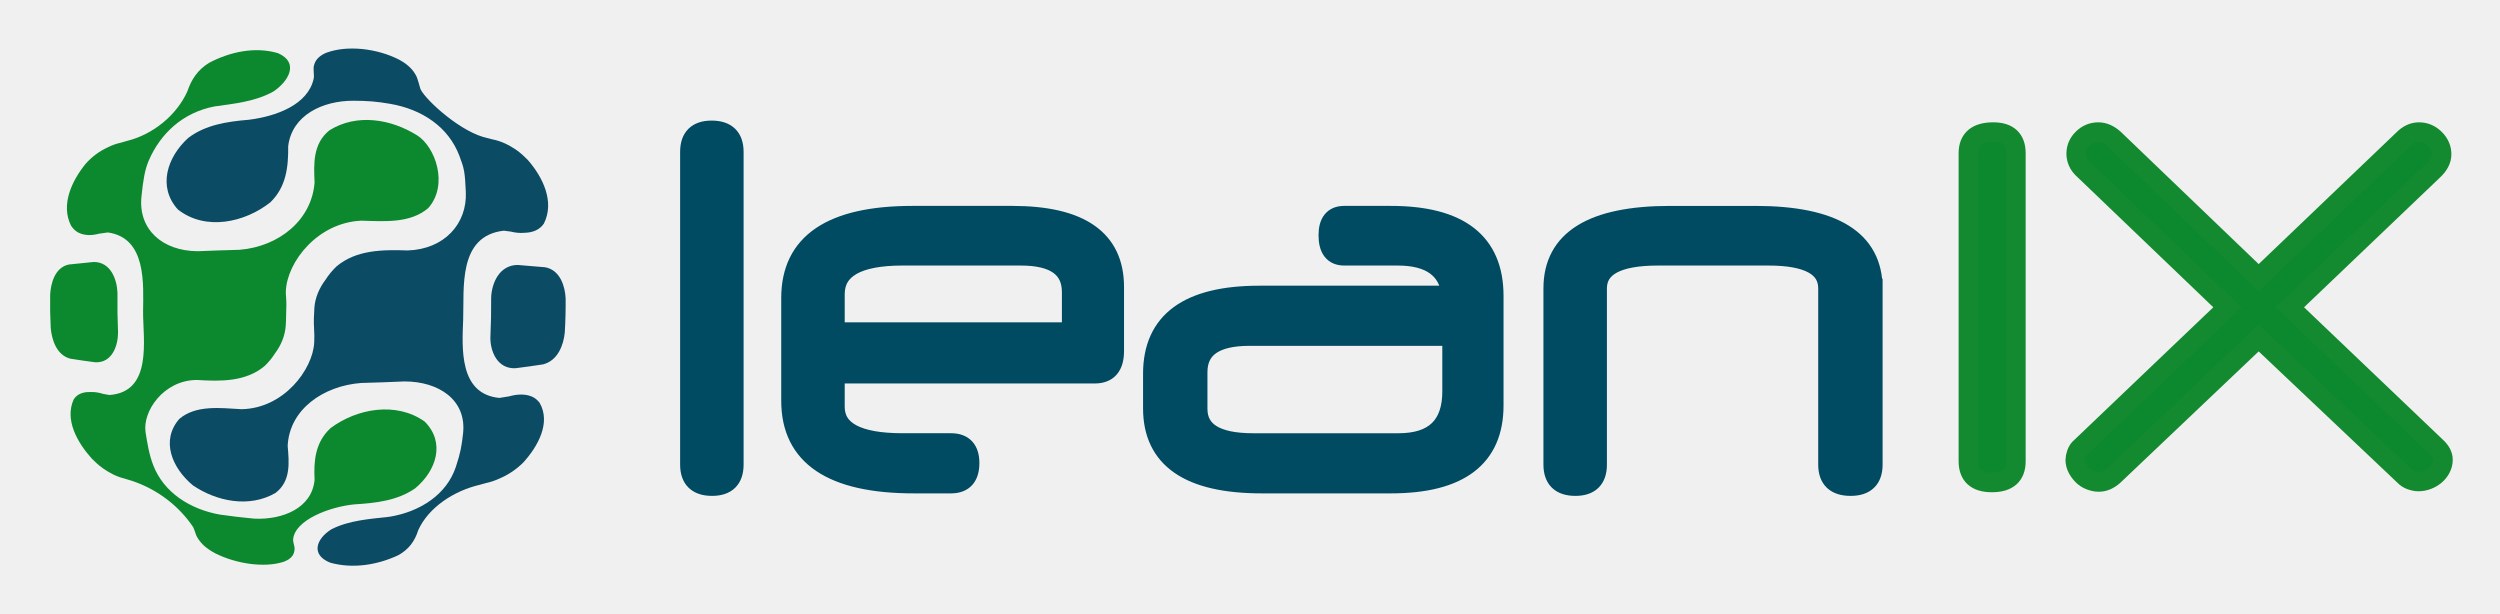
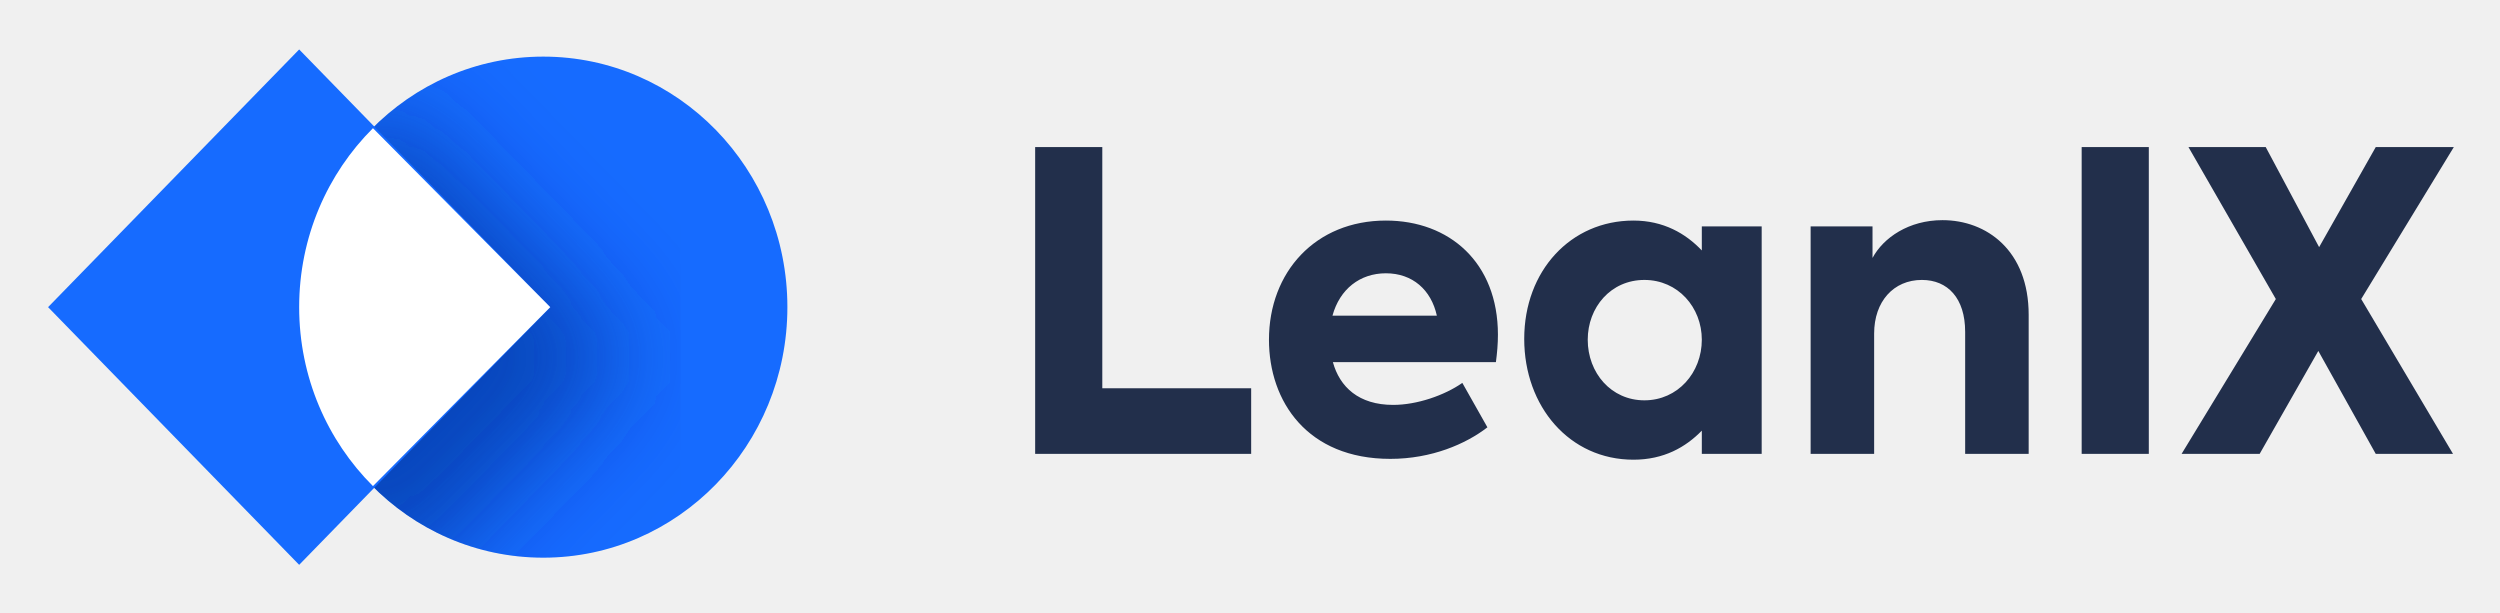
- <svg xmlns="http://www.w3.org/2000/svg" xmlns:xlink="http://www.w3.org/1999/xlink" role="img" viewBox="-8.86 -8.86 512.72 125.72">
+ <svg xmlns="http://www.w3.org/2000/svg" xmlns:xlink="http://www.w3.org/1999/xlink" role="img" viewBox="-9.83 -9.33 511.16 125.16">
  <defs>
-     <path id="a" d="M-50-366l653.947-14.667v841.89L-50 475.89z" />
+     <ellipse id="a" cx="49.912" cy="51.225" rx="49.912" ry="51.225" />
+     <filter id="b" width="162.5%" height="160.9%" x="-31.3%" y="-30.4%">
+       <feGaussianBlur in="SourceGraphic" stdDeviation="10.695" />
+     </filter>
  </defs>
-   <clipPath id="b">
-     <use overflow="visible" xlink:href="#a" />
-   </clipPath>
-   <path fill="#0C892F" d="M484.18 88.672c.371.406.836.711 1.393.914.559.203 1.082.305 1.578.305a5.2 5.2 0 0 0 1.859-.355 5.36 5.36 0 0 0 1.625-.965 4.71 4.71 0 0 0 1.113-1.42c.279-.541.42-1.117.42-1.727 0-.947-.496-1.859-1.486-2.74l-29.908-28.523 29.35-28.017c1.176-1.082 1.766-2.198 1.766-3.35 0-1.217-.465-2.283-1.395-3.197-.928-.914-2.012-1.371-3.25-1.371-1.178 0-2.262.508-3.252 1.523L454.364 48.07l-29.629-28.422c-1.053-.948-2.135-1.422-3.25-1.422-1.24 0-2.307.441-3.205 1.32-.898.881-1.345 1.928-1.345 3.147 0 .543.122 1.101.37 1.675.246.575.68 1.133 1.301 1.674l29.35 28.119-30 28.625c-.434.34-.742.779-.93 1.318-.186.543-.279.982-.279 1.32 0 .609.141 1.186.418 1.727a6.07 6.07 0 0 0 1.068 1.473c.434.439.961.777 1.58 1.014s1.207.355 1.764.355c1.053 0 2.074-.439 3.067-1.32l29.72-28.219 29.816 28.218zm-79.6-66.082c0-2.908-1.549-4.365-4.643-4.365-3.406 0-5.109 1.457-5.109 4.365v63.139c0 2.91 1.609 4.365 4.83 4.365 3.281 0 4.922-1.455 4.922-4.365V22.59z" clip-path="url(#b)" />
-   <path fill="none" stroke="#05872E" stroke-miterlimit="10" d="M484.18 88.672c.371.406.836.711 1.393.914.559.203 1.082.305 1.578.305a5.2 5.2 0 0 0 1.859-.355 5.36 5.36 0 0 0 1.625-.965 4.71 4.71 0 0 0 1.113-1.42c.279-.541.42-1.117.42-1.727 0-.947-.496-1.859-1.486-2.74l-29.908-28.523 29.35-28.017c1.176-1.082 1.766-2.198 1.766-3.35 0-1.217-.465-2.283-1.395-3.197-.928-.914-2.012-1.371-3.25-1.371-1.178 0-2.262.508-3.252 1.523L454.364 48.07l-29.629-28.422c-1.053-.948-2.135-1.422-3.25-1.422-1.24 0-2.307.441-3.205 1.32-.898.881-1.345 1.928-1.345 3.147 0 .543.122 1.101.37 1.675.246.575.68 1.133 1.301 1.674l29.35 28.119-30 28.625c-.434.34-.742.779-.93 1.318-.186.543-.279.982-.279 1.32 0 .609.141 1.186.418 1.727a6.07 6.07 0 0 0 1.068 1.473c.434.439.961.777 1.58 1.014s1.207.355 1.764.355c1.053 0 2.074-.439 3.067-1.32l29.72-28.219 29.816 28.218zm-79.6-66.082c0-2.908-1.549-4.365-4.643-4.365-3.406 0-5.109 1.457-5.109 4.365v63.139c0 2.91 1.609 4.365 4.83 4.365 3.281 0 4.922-1.455 4.922-4.365V22.59z" clip-path="url(#b)" />
-   <path fill="none" stroke="#138A2F" stroke-miterlimit="12.11" stroke-width="4" d="M484.18 88.672c.371.406.836.711 1.393.914.559.203 1.082.305 1.578.305a5.2 5.2 0 0 0 1.859-.355 5.36 5.36 0 0 0 1.625-.965 4.71 4.71 0 0 0 1.113-1.42c.279-.541.42-1.117.42-1.727 0-.947-.496-1.859-1.486-2.74l-29.908-28.523 29.35-28.017c1.176-1.082 1.766-2.198 1.766-3.35 0-1.217-.465-2.283-1.395-3.197-.928-.914-2.012-1.371-3.25-1.371-1.178 0-2.262.508-3.252 1.523L454.364 48.07l-29.629-28.422c-1.053-.948-2.135-1.422-3.25-1.422-1.24 0-2.307.441-3.205 1.32-.898.881-1.345 1.928-1.345 3.147 0 .543.122 1.101.37 1.675.246.575.68 1.133 1.301 1.674l29.35 28.119-30 28.625c-.434.34-.742.779-.93 1.318-.186.543-.279.982-.279 1.32 0 .609.141 1.186.418 1.727a6.07 6.07 0 0 0 1.068 1.473c.434.439.961.777 1.58 1.014s1.207.355 1.764.355c1.053 0 2.074-.439 3.067-1.32l29.72-28.219 29.816 28.218zm-79.6-66.082c0-2.908-1.549-4.365-4.643-4.365-3.406 0-5.109 1.457-5.109 4.365v63.139c0 2.91 1.609 4.365 4.83 4.365 3.281 0 4.922-1.455 4.922-4.365V22.59z" clip-path="url(#b)" />
-   <path fill="#004B62" d="M375.238 50.292c0-9.949-8.029-14.924-24.086-14.924H333.67c-15.994 0-23.99 4.975-23.99 14.924v36.123c0 2.951 1.518 4.426 4.555 4.426 2.977 0 4.465-1.475 4.465-4.426V50.292c0-4.459 4.152-6.691 12.461-6.691h22.689c8.121 0 12.182 2.232 12.182 6.691v36.123c0 2.951 1.549 4.426 4.65 4.426 3.037 0 4.557-1.475 4.557-4.426V50.292zm-77.74 1.542c0-10.976-7.037-16.467-21.111-16.467h-9.576c-2.172 0-3.256 1.338-3.256 4.014 0 2.814 1.084 4.219 3.256 4.219h10.973c6.756 0 10.444 2.713 11.064 8.133H249.42c-14.568 0-21.852 5.349-21.852 16.054v7.1c0 10.293 7.439 15.439 22.317 15.439h26.502c14.074 0 21.111-5.354 21.111-16.055V51.834zm-8.557 19.555c0 7.068-3.658 10.602-10.973 10.602h-29.85c-7.564 0-11.345-2.332-11.345-7v-7.514c0-4.939 3.534-7.408 10.601-7.408h41.566v11.32zm-69.277-21.406c0-9.743-6.974-14.616-20.923-14.616h-20.458c-16.615 0-24.922 5.627-24.922 16.879v21.098c0 11.322 8.4 16.982 25.201 16.982h7.625c2.541 0 3.813-1.406 3.813-4.221 0-2.742-1.272-4.115-3.813-4.115h-9.95c-9.238 0-13.856-2.471-13.856-7.41v-6.793h53.284c2.665 0 3.999-1.545 3.999-4.631V49.983zm-57.283 1.49c0-5.248 4.618-7.873 13.856-7.873h24.271c6.942 0 10.415 2.488 10.415 7.461v8.183h-48.542v-7.771zm-20.737-29.176c0-2.949-1.52-4.426-4.557-4.426-2.975 0-4.463 1.477-4.463 4.426v64.117c0 2.951 1.518 4.426 4.556 4.426 2.976 0 4.464-1.475 4.464-4.426V22.297z" clip-path="url(#b)" />
-   <path fill="none" stroke="#004B62" stroke-miterlimit="15.769" stroke-width="4" d="M375.238 50.292c0-9.949-8.029-14.924-24.086-14.924H333.67c-15.994 0-23.99 4.975-23.99 14.924v36.123c0 2.951 1.518 4.426 4.555 4.426 2.977 0 4.465-1.475 4.465-4.426V50.292c0-4.459 4.152-6.691 12.461-6.691h22.689c8.121 0 12.182 2.232 12.182 6.691v36.123c0 2.951 1.549 4.426 4.65 4.426 3.037 0 4.557-1.475 4.557-4.426V50.292zm-77.74 1.542c0-10.976-7.037-16.467-21.111-16.467h-9.576c-2.172 0-3.256 1.338-3.256 4.014 0 2.814 1.084 4.219 3.256 4.219h10.973c6.756 0 10.444 2.713 11.064 8.133H249.42c-14.568 0-21.852 5.349-21.852 16.054v7.1c0 10.293 7.439 15.439 22.317 15.439h26.502c14.074 0 21.111-5.354 21.111-16.055V51.834zm-8.557 19.555c0 7.068-3.658 10.602-10.973 10.602h-29.85c-7.564 0-11.345-2.332-11.345-7v-7.514c0-4.939 3.534-7.408 10.601-7.408h41.566v11.32zm-69.277-21.406c0-9.743-6.974-14.616-20.923-14.616h-20.458c-16.615 0-24.922 5.627-24.922 16.879v21.098c0 11.322 8.4 16.982 25.201 16.982h7.625c2.541 0 3.813-1.406 3.813-4.221 0-2.742-1.272-4.115-3.813-4.115h-9.95c-9.238 0-13.856-2.471-13.856-7.41v-6.793h53.284c2.665 0 3.999-1.545 3.999-4.631V49.983zm-57.283 1.49c0-5.248 4.618-7.873 13.856-7.873h24.271c6.942 0 10.415 2.488 10.415 7.461v8.183h-48.542v-7.771zm-20.737-29.176c0-2.949-1.52-4.426-4.557-4.426-2.975 0-4.463 1.477-4.463 4.426v64.117c0 2.951 1.518 4.426 4.556 4.426 2.976 0 4.464-1.475 4.464-4.426V22.297z" clip-path="url(#b)" />
-   <path fill="#0C892F" d="M30.792 99.3c-2.859-4.29-7.181-7.677-12.333-9.458a83.194 83.194 0 0 1-1.736-.539c-1.663-.398-3.159-1.185-4.511-2.144a14.697 14.697 0 0 1-1.241-1c-.36-.321-.705-.653-1.037-.998-2.892-3.232-5.594-7.909-3.679-12.111.733-1.151 2.021-1.559 3.423-1.509.893-.043 1.772.114 2.617.377l1.251.23c8.936-.582 6.921-11.404 6.938-17.061.046-5.546.786-15.165-7.23-16.274-.61.084-1.219.176-1.83.258-1.41.387-2.917.429-4.235-.24a3.349 3.349 0 0 1-.873-.657 4.71 4.71 0 0 1-.614-.766c-2.153-4.296.175-9.22 3.048-12.731 1.257-1.393 2.774-2.547 4.55-3.348a10.65 10.65 0 0 1 2.609-.921c.4-.119.802-.236 1.204-.35C22.614 18.723 27.4 14.68 29.559 9.894c.811-2.427 2.133-4.461 4.486-5.881 4.21-2.22 9.386-3.379 14.124-1.964 4.407 1.941 2.139 5.765-.908 7.828-3.668 2.076-7.978 2.512-12.156 3.097-6.511 1.263-11.085 5.576-13.477 11.146-.803 1.87-1.131 4.006-1.475 7.332-.694 6.723 4.28 11.156 11.511 11.209 2.857-.119 5.717-.214 8.577-.289 8.204-.664 14.869-6.183 15.416-13.845-.179-3.804-.357-7.913 3.038-10.657 5.607-3.511 12.628-2.343 18.015 1.043 3.683 2.314 6.506 10.12 2.249 14.913-3.696 3.155-9.006 2.709-13.681 2.572-8.961.362-15.263 8.426-15.515 14.448-.031.738.14 1.918.106 2.878-.062 1.688-.027 2.794-.128 4.219-.143 2.03-.928 3.963-2.189 5.651a14.113 14.113 0 0 1-2.165 2.635c-3.856 3.218-8.981 3.147-13.88 2.838-6.861.032-11.178 6.503-10.51 10.73.362 2.282.716 4.538 1.572 6.753 2.154 5.573 7.489 9.011 13.625 10.119 2.342.341 4.692.618 7.049.835 5.783.292 11.903-2.115 12.414-7.988-.196-3.884.133-7.668 3.277-10.576 5.399-4.035 13.485-5.49 19.308-1.339 4.301 4.313 2.373 10.088-1.95 13.69-3.616 2.519-8.071 3.027-12.473 3.289-4.982.479-12.259 3.179-12.562 7.209-.027.365.119.725.172 1.089.154.477.184.975.034 1.457-.218 1.001-1.09 1.621-2.073 2.001-2.208.722-4.581.729-6.884.457-2.582-.347-5.071-1.08-7.355-2.238-1.241-.675-2.38-1.511-3.168-2.629-.354-.466-.64-.971-.782-1.527a38.03 38.03 0 0 1-.409-1.099" />
-   <path fill="#0C892F" fill-rule="evenodd" d="M1.427 51.567c.13-2.315.96-5.578 3.833-6.183 1.698-.189 3.395-.36 5.095-.516 3.559-.017 4.797 3.703 4.878 6.379-.039 2.702 0 5.404.118 8.104-.004 2.603-1.164 6.248-4.676 6.09a170.268 170.268 0 0 1-5.096-.737c-2.862-.732-3.82-3.912-4.036-6.302a97.369 97.369 0 0 1-.116-6.835" clip-rule="evenodd" />
-   <path fill="#0C4B64" d="M91.871 52.119c.122-2.93 1.681-6.615 5.439-6.64 1.881.142 3.763.297 5.641.473 3.061.565 4.068 3.881 4.192 6.354a99.411 99.411 0 0 1-.175 7.055c-.255 2.566-1.444 5.772-4.482 6.513-1.871.29-3.748.551-5.63.785-3.684.167-5.138-3.389-5.146-6.217.129-2.773.182-5.548.161-8.323M77.303 9.189c.368 1.658 7.327 8.335 12.858 10.019.634.16 1.267.323 1.896.5 1.797.341 3.423 1.124 4.885 2.121a13.2 13.2 0 0 1 1.319 1.037c.378.334.741.683 1.09 1.043 3.129 3.549 5.597 8.646 3.32 13.106-.873 1.279-2.312 1.83-3.917 1.865-.977.099-1.954-.011-2.896-.249-.46-.061-.919-.122-1.377-.18-9.487 1.05-8.118 11.848-8.351 18.261-.208 5.671-.93 15.263 7.436 16.036.667-.104 1.33-.219 1.995-.323 1.518-.426 3.152-.566 4.636.034.353.147.674.346.952.593.25.212.47.45.665.706 2.368 4.127-.417 9-3.346 12.225a15.28 15.28 0 0 1-4.884 3.294c-.889.411-1.819.735-2.79.938-.427.12-.854.238-1.28.354-5.261 1.229-10.478 4.615-12.597 9.298-.687 2.208-1.924 3.96-4.113 5.146-4.253 1.996-9.291 2.822-13.934 1.527-4.075-1.616-2.872-4.924.253-6.857 3.654-1.857 7.871-2.099 11.934-2.568 6.292-1.04 11.686-4.578 13.558-10.181.993-2.964 1.222-4.442 1.494-6.903.759-6.898-5.016-10.683-12.063-10.663-2.94.135-5.884.241-8.829.314-7.77.589-14.75 5.427-15.077 12.926.289 3.416.686 7.206-2.503 9.635-5.382 3.107-12.061 1.745-16.927-1.558-4.205-3.477-6.709-9.142-2.791-13.634 3.434-2.911 8.466-2.227 12.742-1.991 8.669-.134 14.639-8.137 14.921-13.684.049-.951.034-1.876-.029-2.825-.093-1.408-.034-2.861.061-4.255.142-2.075.981-4.04 2.271-5.764a15.083 15.083 0 0 1 2.258-2.745c4.043-3.41 9.431-3.463 14.62-3.283 7.479-.251 12.207-5.446 11.91-11.992-.188-4.163-.327-4.785-1.308-7.389-2.246-5.951-7.636-9.545-14.182-10.686-2.758-.481-4.627-.62-7.501-.636-6.46-.037-12.679 3.016-13.438 9.321.042 4.193-.364 8.308-3.654 11.508-5.236 4.146-13.294 5.936-18.972 1.471-4.193-4.649-2.201-10.725 2.104-14.654 3.534-2.711 8.007-3.377 12.462-3.747 5.589-.698 12.123-3.07 13.282-8.416.104-.481.033-.859.018-1.271-.018-.562-.092-1.123.11-1.663.327-1.129 1.285-1.88 2.402-2.366 2.343-.881 4.896-1.017 7.392-.796 2.705.285 5.319 1.007 7.694 2.232 1.285.716 2.439 1.627 3.173 2.844.347.524.518 1.078.702 1.699.12.407.234.815.346 1.226" />
+   <g fill="none" fill-rule="evenodd">
+     <path fill="#222F4B" fill-rule="nonzero" d="M201.821 83.474V20.742h13.73v49.32h30.438v13.412H201.82zm94.622-24.363c0 1.868-.166 3.735-.414 5.603h-33.333c1.407 5.093 5.294 8.743 12.324 8.743 4.88 0 10.505-1.952 14.144-4.499l5.128 9.083c-4.384 3.396-11.414 6.452-19.85 6.452-16.956 0-24.814-11.715-24.814-24.363 0-13.837 9.512-24.363 23.904-24.363 12.985 0 22.91 8.574 22.91 23.344zm-22.911-12.563c-5.294 0-9.43 3.225-10.918 8.658h21.34c-1.159-5.263-4.963-8.658-10.422-8.658zm64.597-9.593h12.241v46.519h-12.24V78.72c-3.31 3.396-7.776 5.942-13.98 5.942-13.068 0-22.331-10.865-22.331-24.702 0-13.922 9.512-24.193 22.332-24.193 6.12 0 10.67 2.632 13.978 6.112v-4.924zm-11.745 35.568c6.865 0 11.745-5.687 11.745-12.393 0-6.621-4.88-12.224-11.745-12.224-6.865 0-11.58 5.603-11.58 12.224 0 6.79 4.798 12.393 11.58 12.393zm33.994 10.95V36.956h12.655v6.452c2.233-4.16 7.444-7.725 14.31-7.725 9.015 0 17.617 6.197 17.617 19.355v28.437h-12.986V58.517c0-6.876-3.557-10.611-8.85-10.611-5.79 0-9.76 4.414-9.76 10.95v24.618h-12.986zm55.417-62.731h13.73v62.732h-13.73V20.742zm20.43 62.732l19.271-31.663-17.865-31.07h15.797L464.346 41.2l11.58-20.458h15.963L472.95 51.81l18.775 31.663h-15.798L464.18 62.422l-11.993 21.052h-15.963z" />
+     <g transform="translate(51.338 2.245)">
+       <mask id="c" fill="#fff">
+         <use xlink:href="#a" />
+       </mask>
+       <use fill="#166BFF" xlink:href="#a" />
+       <path fill="#039" fill-opacity=".65" d="M-34.938 61.47L16.4 8.781 67.738 61.47 16.4 114.159z" filter="url(#b)" mask="url(#c)" />
+     </g>
+     <path fill="#166BFF" d="M0 53.47L51.338.781l51.338 52.689-51.338 52.689z" />
+     <path fill="#FFF" d="M66.425 90.06c-9.307-9.278-15.087-22.243-15.087-36.59 0-14.346 5.78-27.311 15.087-36.59l36.251 36.59-36.251 36.59z" />
+   </g>
</svg>
